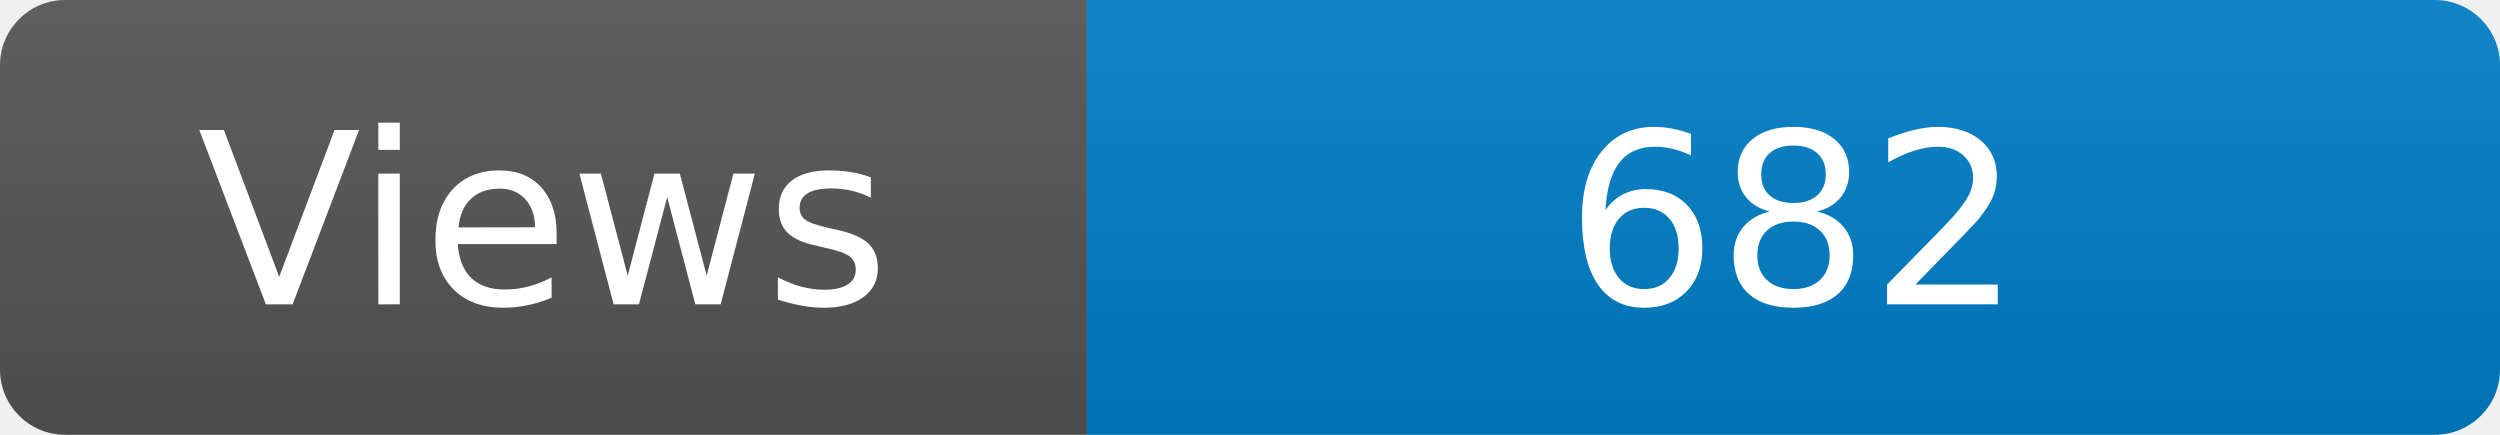
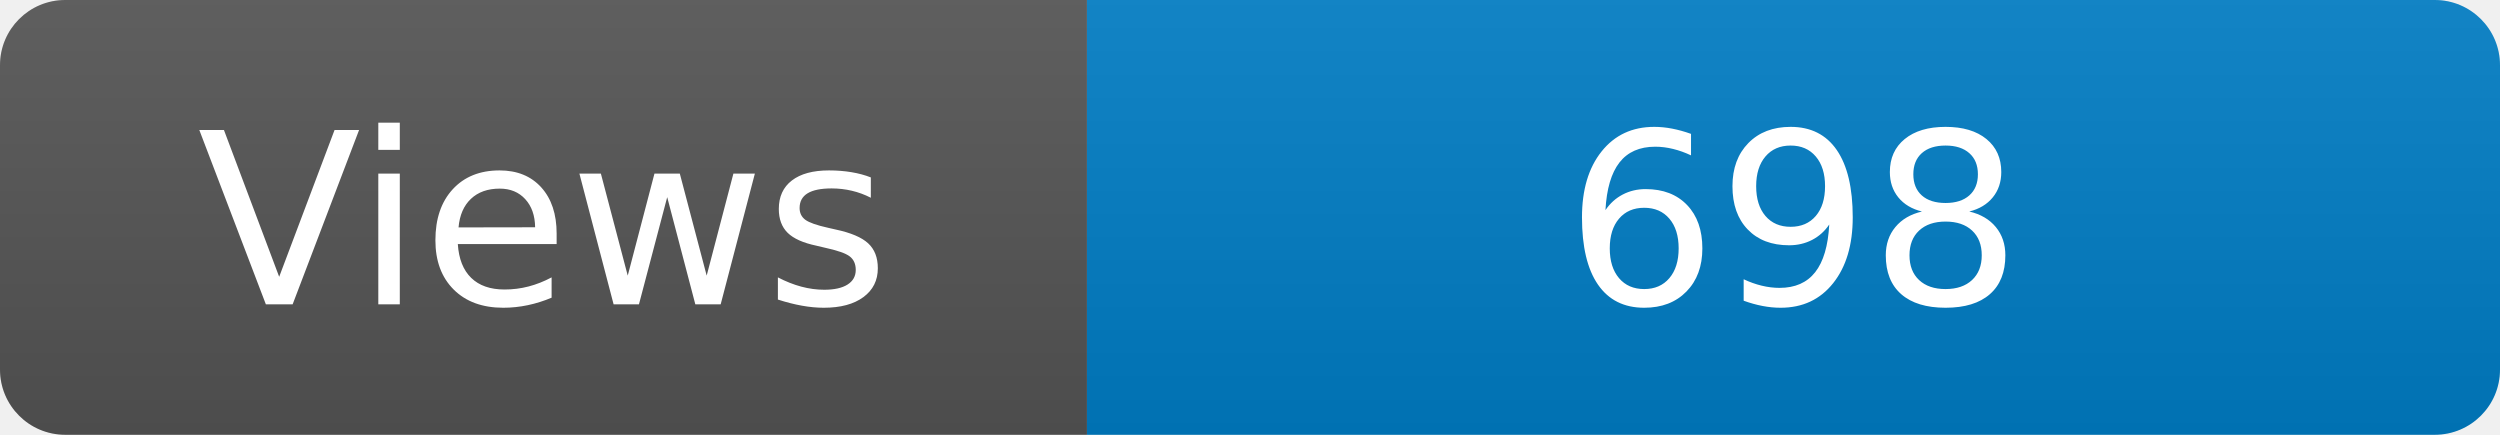
<svg xmlns="http://www.w3.org/2000/svg" width="115" height="20" role="img" aria-label="Maintained?: yes">
  <linearGradient id="s" x2="0" y2="100%">
    <stop offset="0" stop-color="#bbb" stop-opacity=".1" />
    <stop offset="1" stop-opacity=".1" />
  </linearGradient>
  <clipPath id="r">
    <rect width="115" height="20" rx="3" fill="#fff" />
  </clipPath>
  <g clip-path="url(#r)">
    <rect width="50" height="20" fill="#555" />
    <rect x="50" width="160" height="20" fill="#007ec6" />
    <rect width="115" height="20" fill="url(#s)" />
  </g>
  <g fill="#fff" text-anchor="middle" font-family="Verdana,Geneva,DejaVu Sans,sans-serif" font-size="110">
    <text x="250" y="140" transform="scale(.1)" fill="#fff">Views</text>
-     <text x="825" y="140" transform="scale(.1)" fill="#fff">682</text>
+     <text x="825" y="140" transform="scale(.1)" fill="#fff">698</text>
  </g>
</svg>
